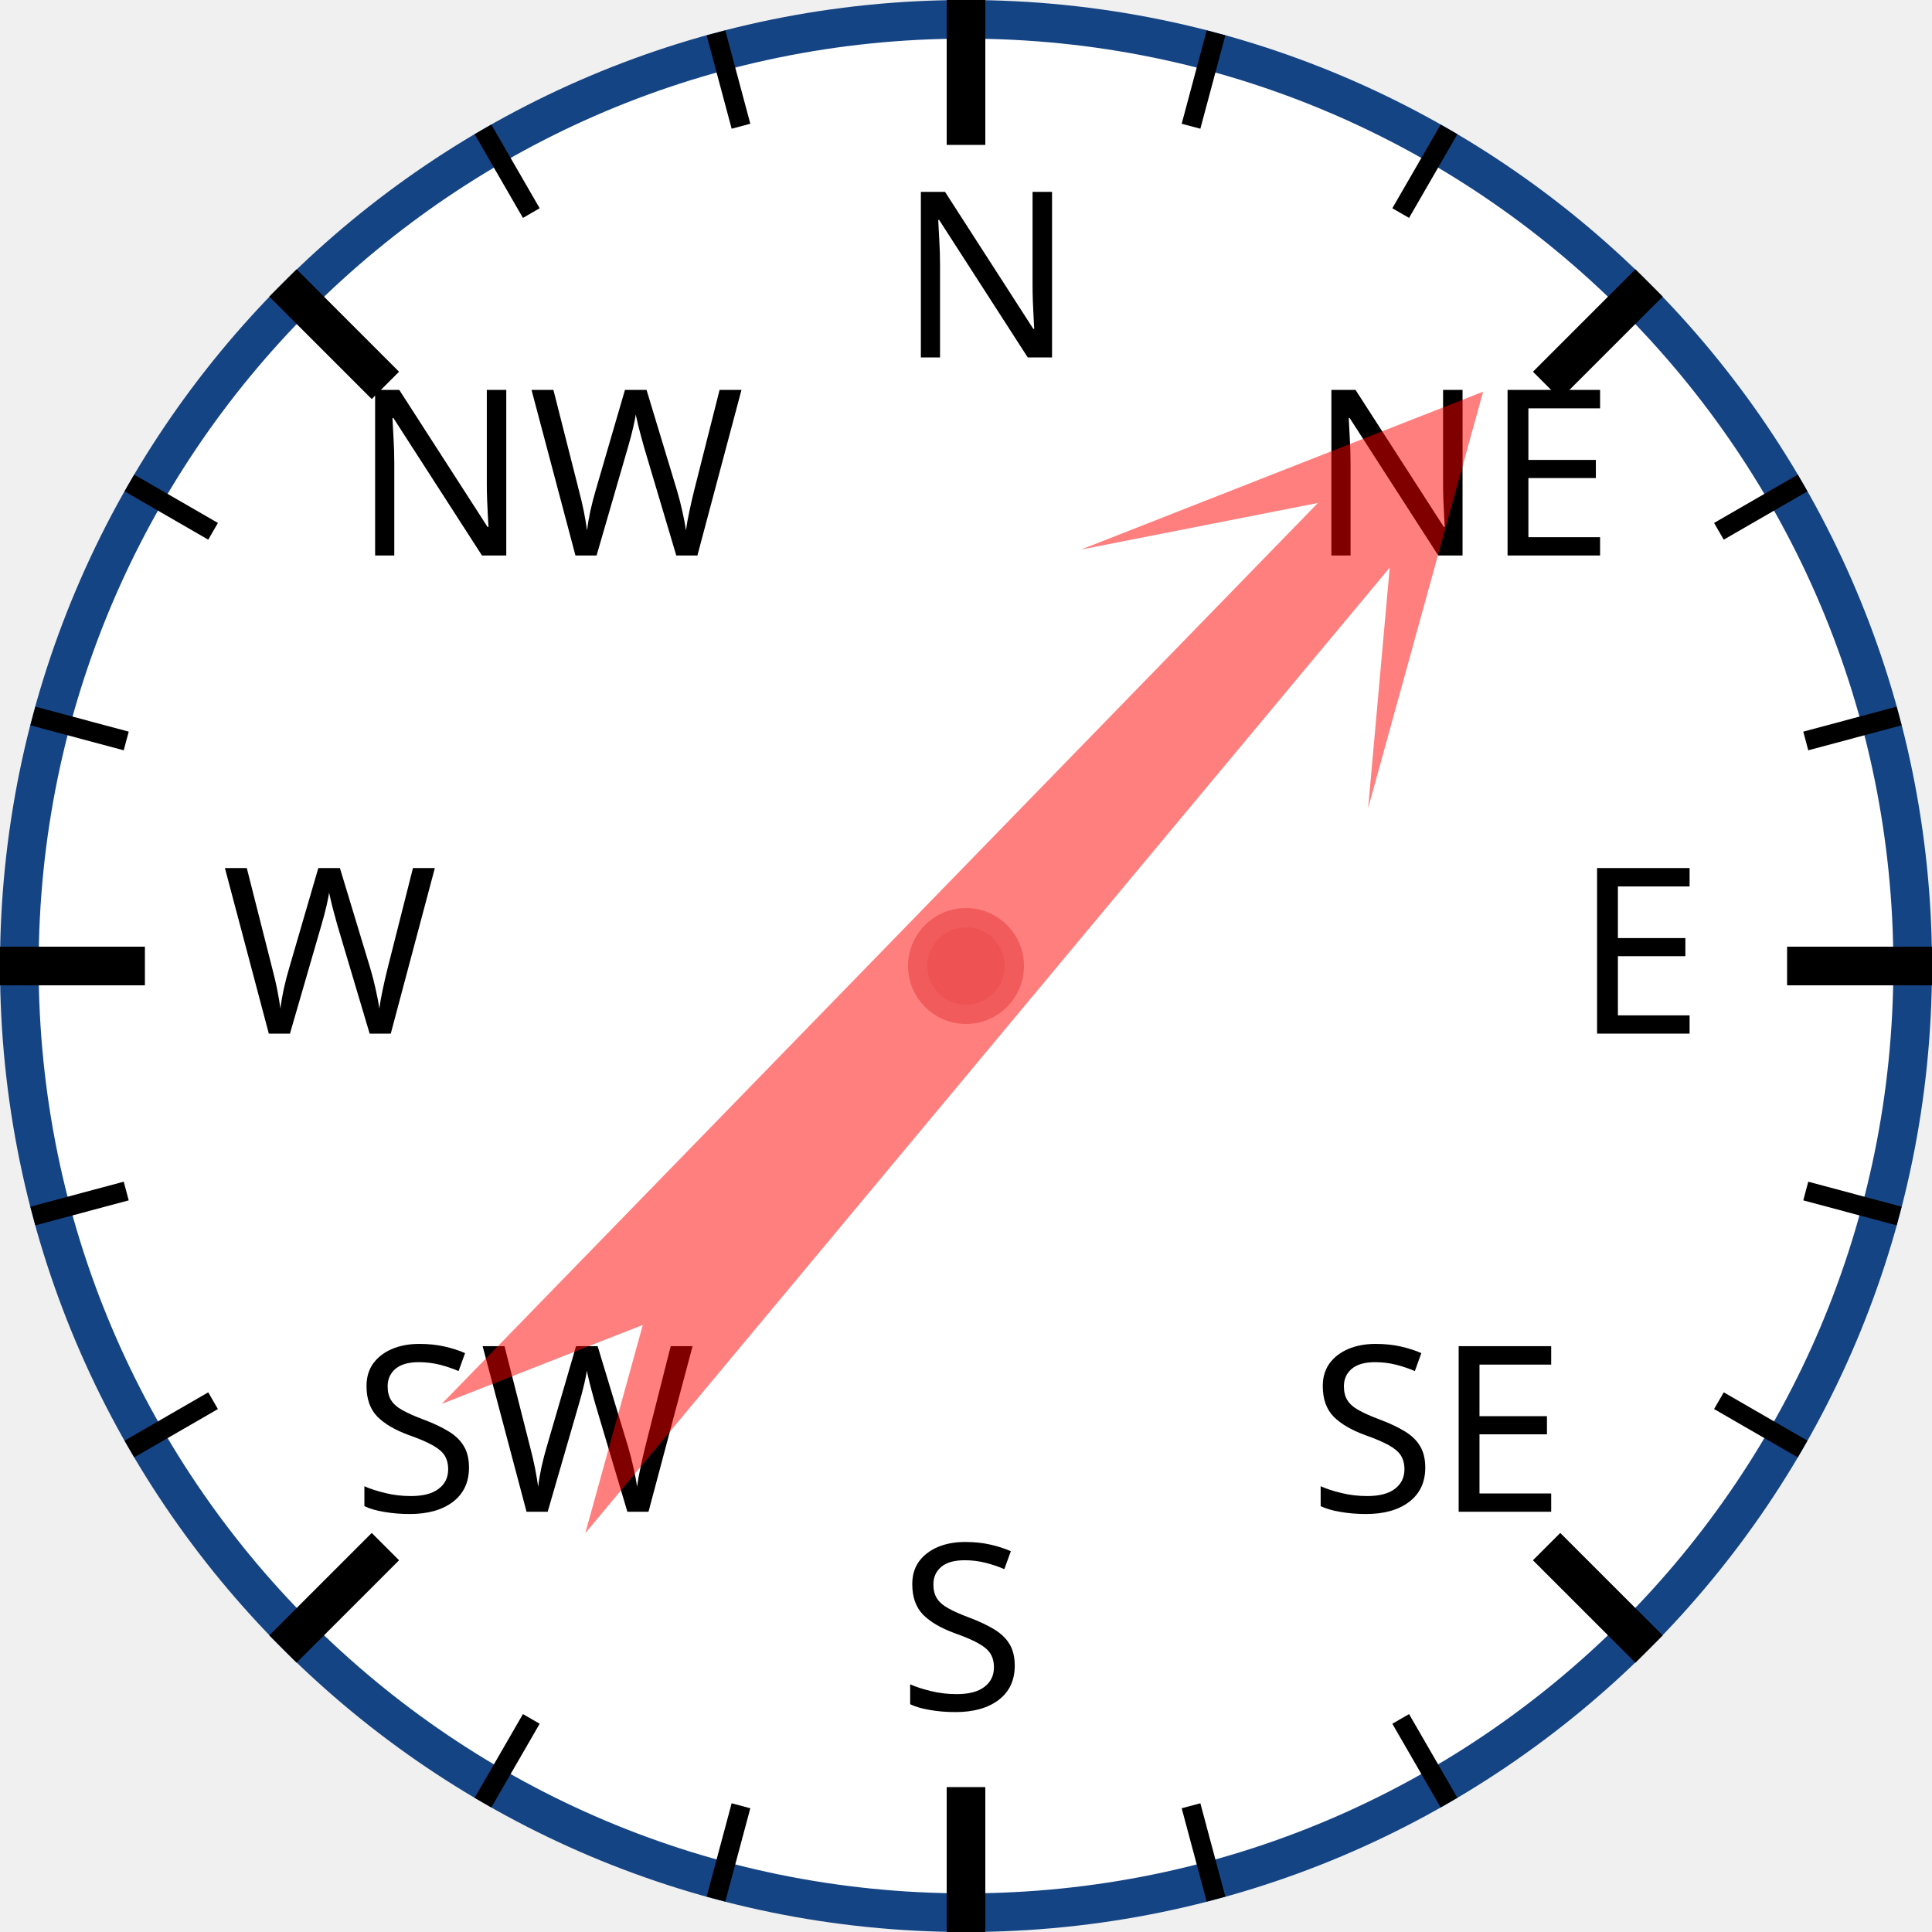
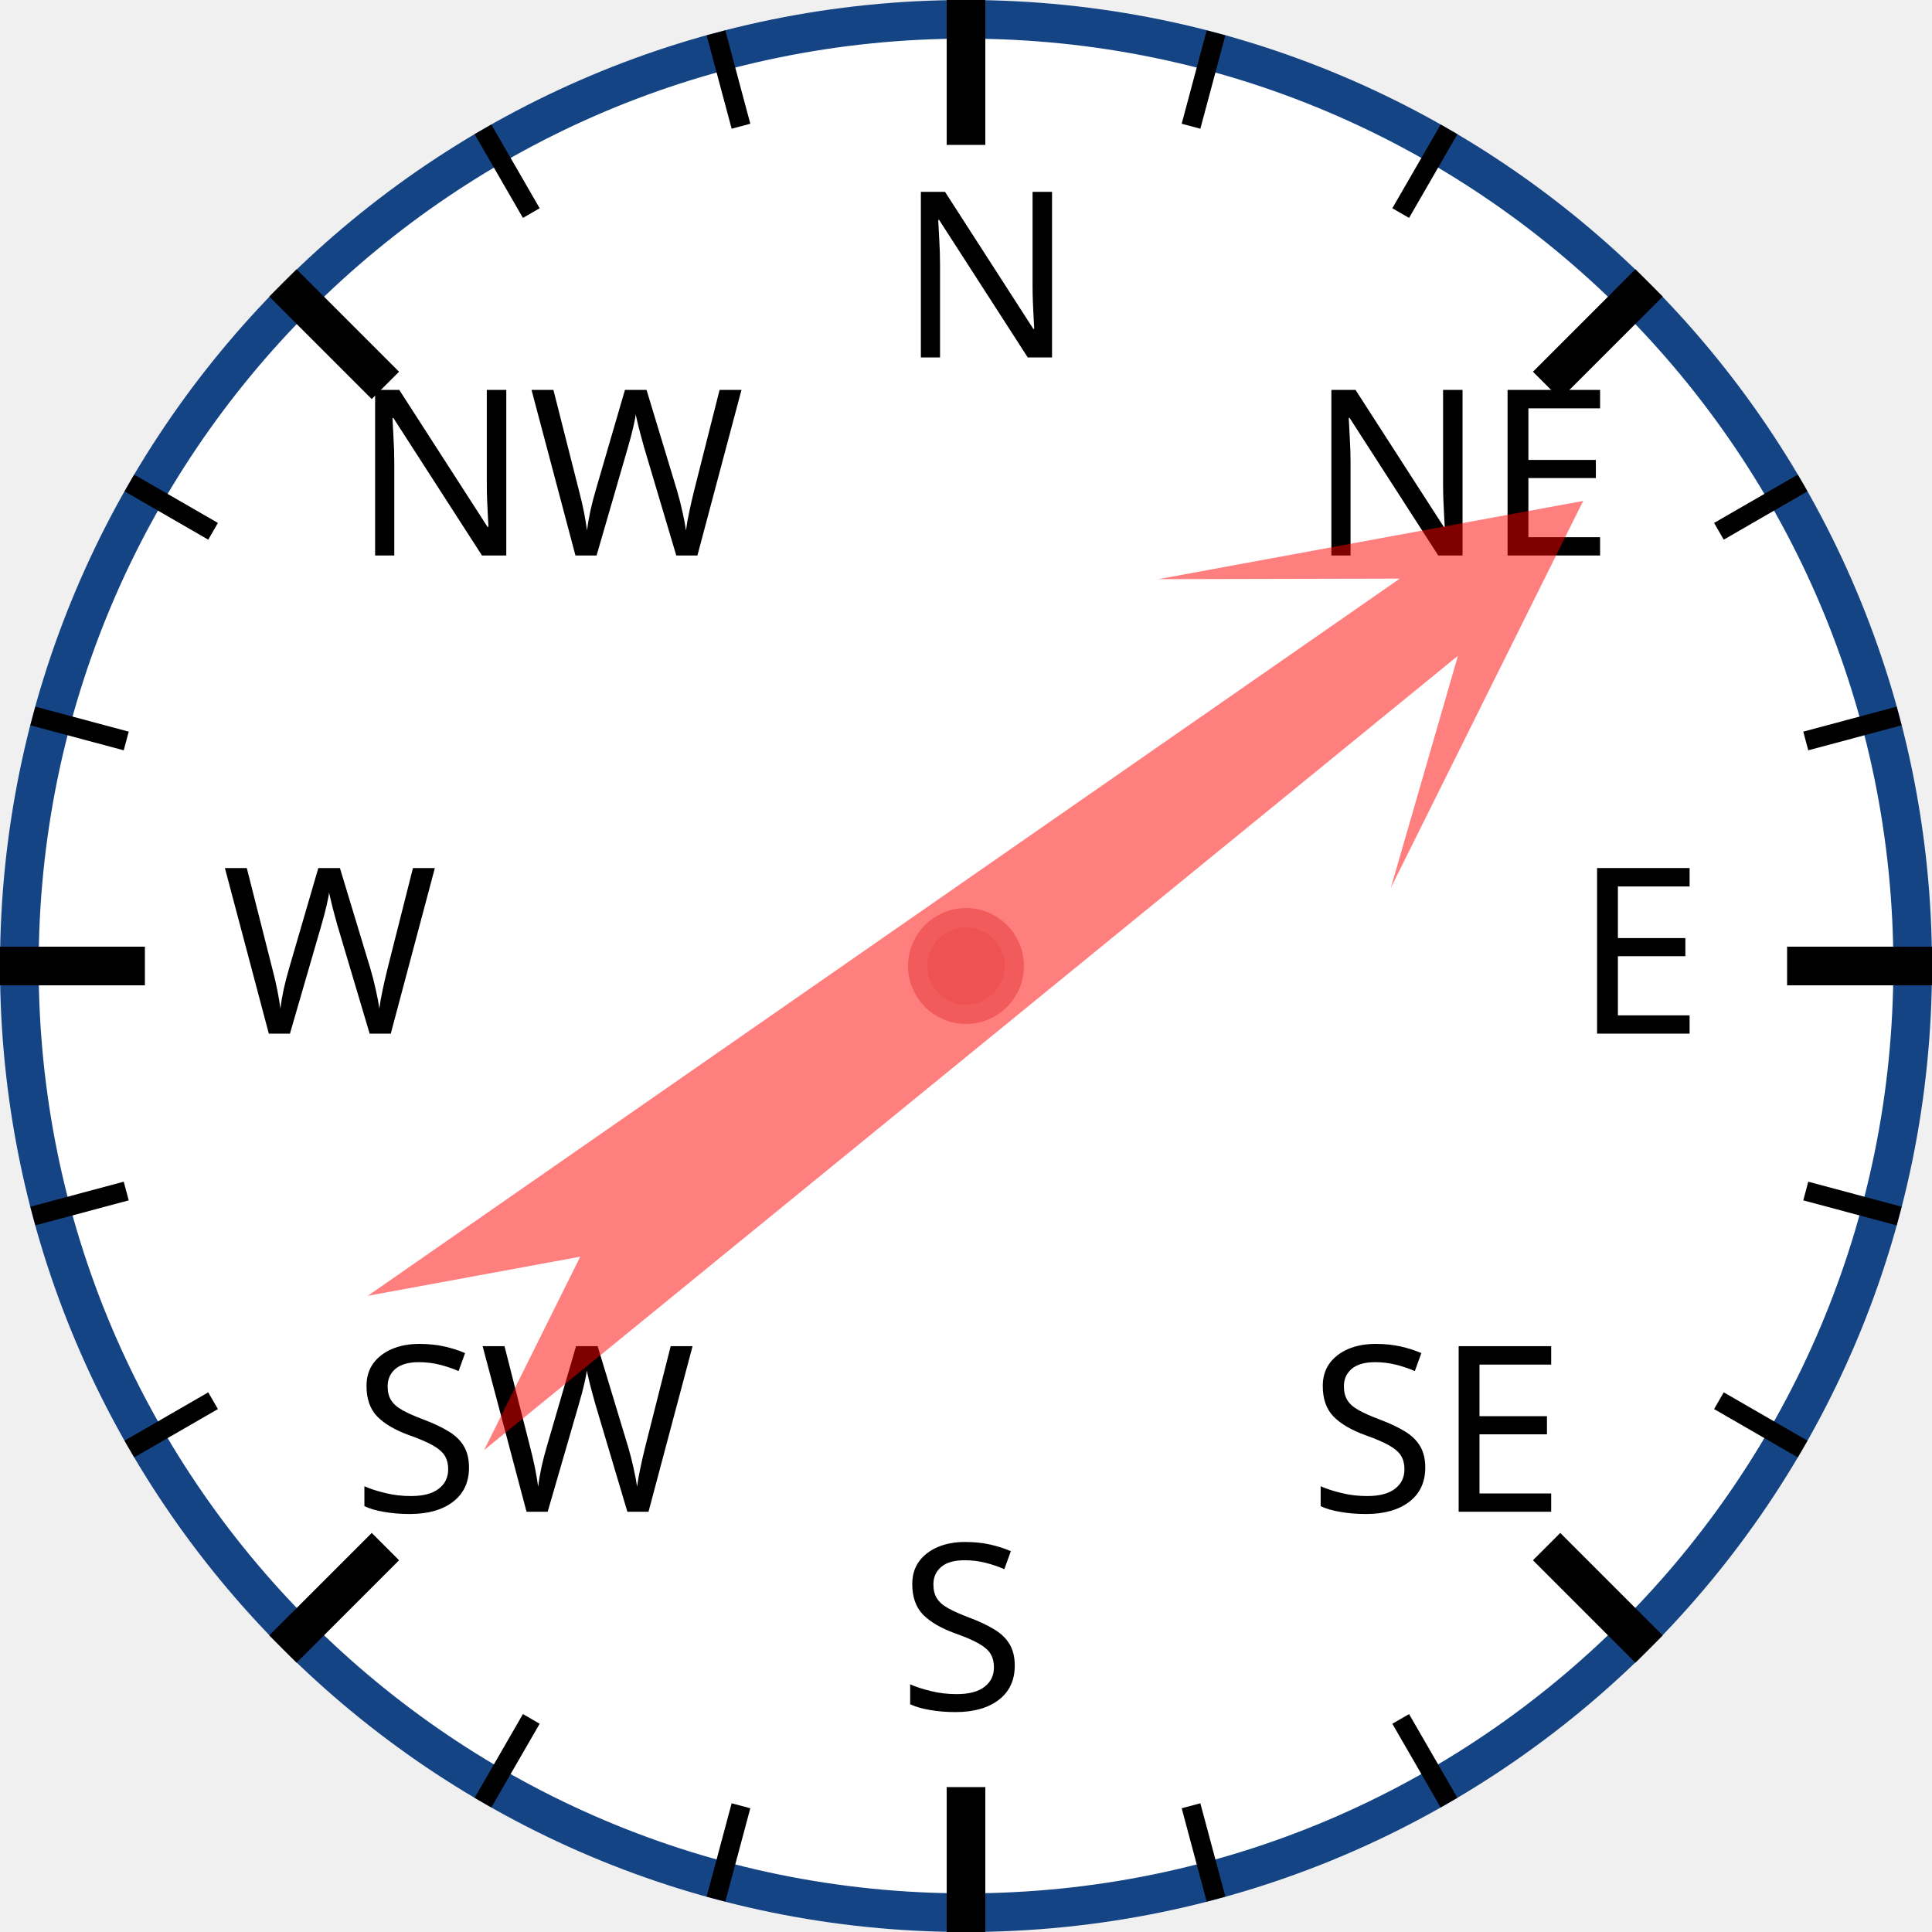
<svg xmlns="http://www.w3.org/2000/svg" width="120px" height="120px" viewBox="0 0 200 200">
  <circle cx="100" cy="100" r="98" style="fill: white; stroke: #154485; stroke-width: 4;" />
  <text x="93.0" y="37.0" style="font-family: sans-serif; font-size: 18pt;">N</text>
  <line x1="100.0" y1="0.0" x2="100.0" y2="15.0" style="stroke: black; stroke-width: 4;" />
  <line x1="74.118" y1="3.407" x2="76.706" y2="13.067" style="stroke: black; stroke-width: 2;" />
  <line x1="50" y1="13.397" x2="55" y2="22.058" style="stroke: black; stroke-width: 2;" />
  <text x="36.503" y="57.503" style="font-family: sans-serif; font-size: 18pt;">NW</text>
  <line x1="29.289" y1="29.289" x2="39.896" y2="39.896" style="stroke: black; stroke-width: 4;" />
  <line x1="13.397" y1="50" x2="22.058" y2="55" style="stroke: black; stroke-width: 2;" />
  <line x1="3.407" y1="74.118" x2="13.067" y2="76.706" style="stroke: black; stroke-width: 2;" />
  <text x="23.0" y="107.0" style="font-family: sans-serif; font-size: 18pt;">W</text>
  <line x1="0.0" y1="100.0" x2="15.0" y2="100.0" style="stroke: black; stroke-width: 4;" />
  <line x1="3.407" y1="125.882" x2="13.067" y2="123.294" style="stroke: black; stroke-width: 2;" />
  <line x1="13.397" y1="150" x2="22.058" y2="145" style="stroke: black; stroke-width: 2;" />
  <text x="36.503" y="156.497" style="font-family: sans-serif; font-size: 18pt;">SW</text>
  <line x1="29.289" y1="170.711" x2="39.896" y2="160.104" style="stroke: black; stroke-width: 4;" />
  <line x1="50" y1="186.603" x2="55" y2="177.942" style="stroke: black; stroke-width: 2;" />
  <line x1="74.118" y1="196.593" x2="76.706" y2="186.933" style="stroke: black; stroke-width: 2;" />
  <text x="93" y="177.0" style="font-family: sans-serif; font-size: 18pt;">S</text>
  <line x1="100" y1="200.0" x2="100" y2="185.0" style="stroke: black; stroke-width: 4;" />
  <line x1="125.882" y1="196.593" x2="123.294" y2="186.933" style="stroke: black; stroke-width: 2;" />
  <line x1="150.0" y1="186.603" x2="145.0" y2="177.942" style="stroke: black; stroke-width: 2;" />
  <text x="135.497" y="156.497" style="font-family: sans-serif; font-size: 18pt;">SE</text>
  <line x1="170.711" y1="170.711" x2="160.104" y2="160.104" style="stroke: black; stroke-width: 4;" />
  <line x1="186.603" y1="150" x2="177.942" y2="145" style="stroke: black; stroke-width: 2;" />
  <line x1="196.593" y1="125.882" x2="186.933" y2="123.294" style="stroke: black; stroke-width: 2;" />
  <text x="163.0" y="107" style="font-family: sans-serif; font-size: 18pt;">E</text>
  <line x1="200.0" y1="100" x2="185.0" y2="100" style="stroke: black; stroke-width: 4;" />
  <line x1="196.593" y1="74.118" x2="186.933" y2="76.706" style="stroke: black; stroke-width: 2;" />
  <line x1="186.603" y1="50" x2="177.942" y2="55" style="stroke: black; stroke-width: 2;" />
  <text x="135.497" y="57.503" style="font-family: sans-serif; font-size: 18pt;">NE</text>
  <line x1="170.711" y1="29.289" x2="160.104" y2="39.896" style="stroke: black; stroke-width: 4;" />
  <line x1="150" y1="13.397" x2="145" y2="22.058" style="stroke: black; stroke-width: 2;" />
  <line x1="125.882" y1="3.407" x2="123.294" y2="13.067" style="stroke: black; stroke-width: 2;" />
-   <polygon points="100 20 120 60 105 40 110 170 100 150 90 170 95 40 80 60" style="fill: red; fill-opacity: 0.5;" transform="rotate(42,100,100)" />
+   <polygon points="100 20 120 60 105 40 110 170 100 150 90 170 95 40 80 60" style="fill: red; fill-opacity: 0.5;" transform="rotate(53,100,100)" />
  <circle cx="100" cy="100" r="5" style="fill: #EE5252; stroke: #F25B5B; stroke-width: 2;" />
</svg>
